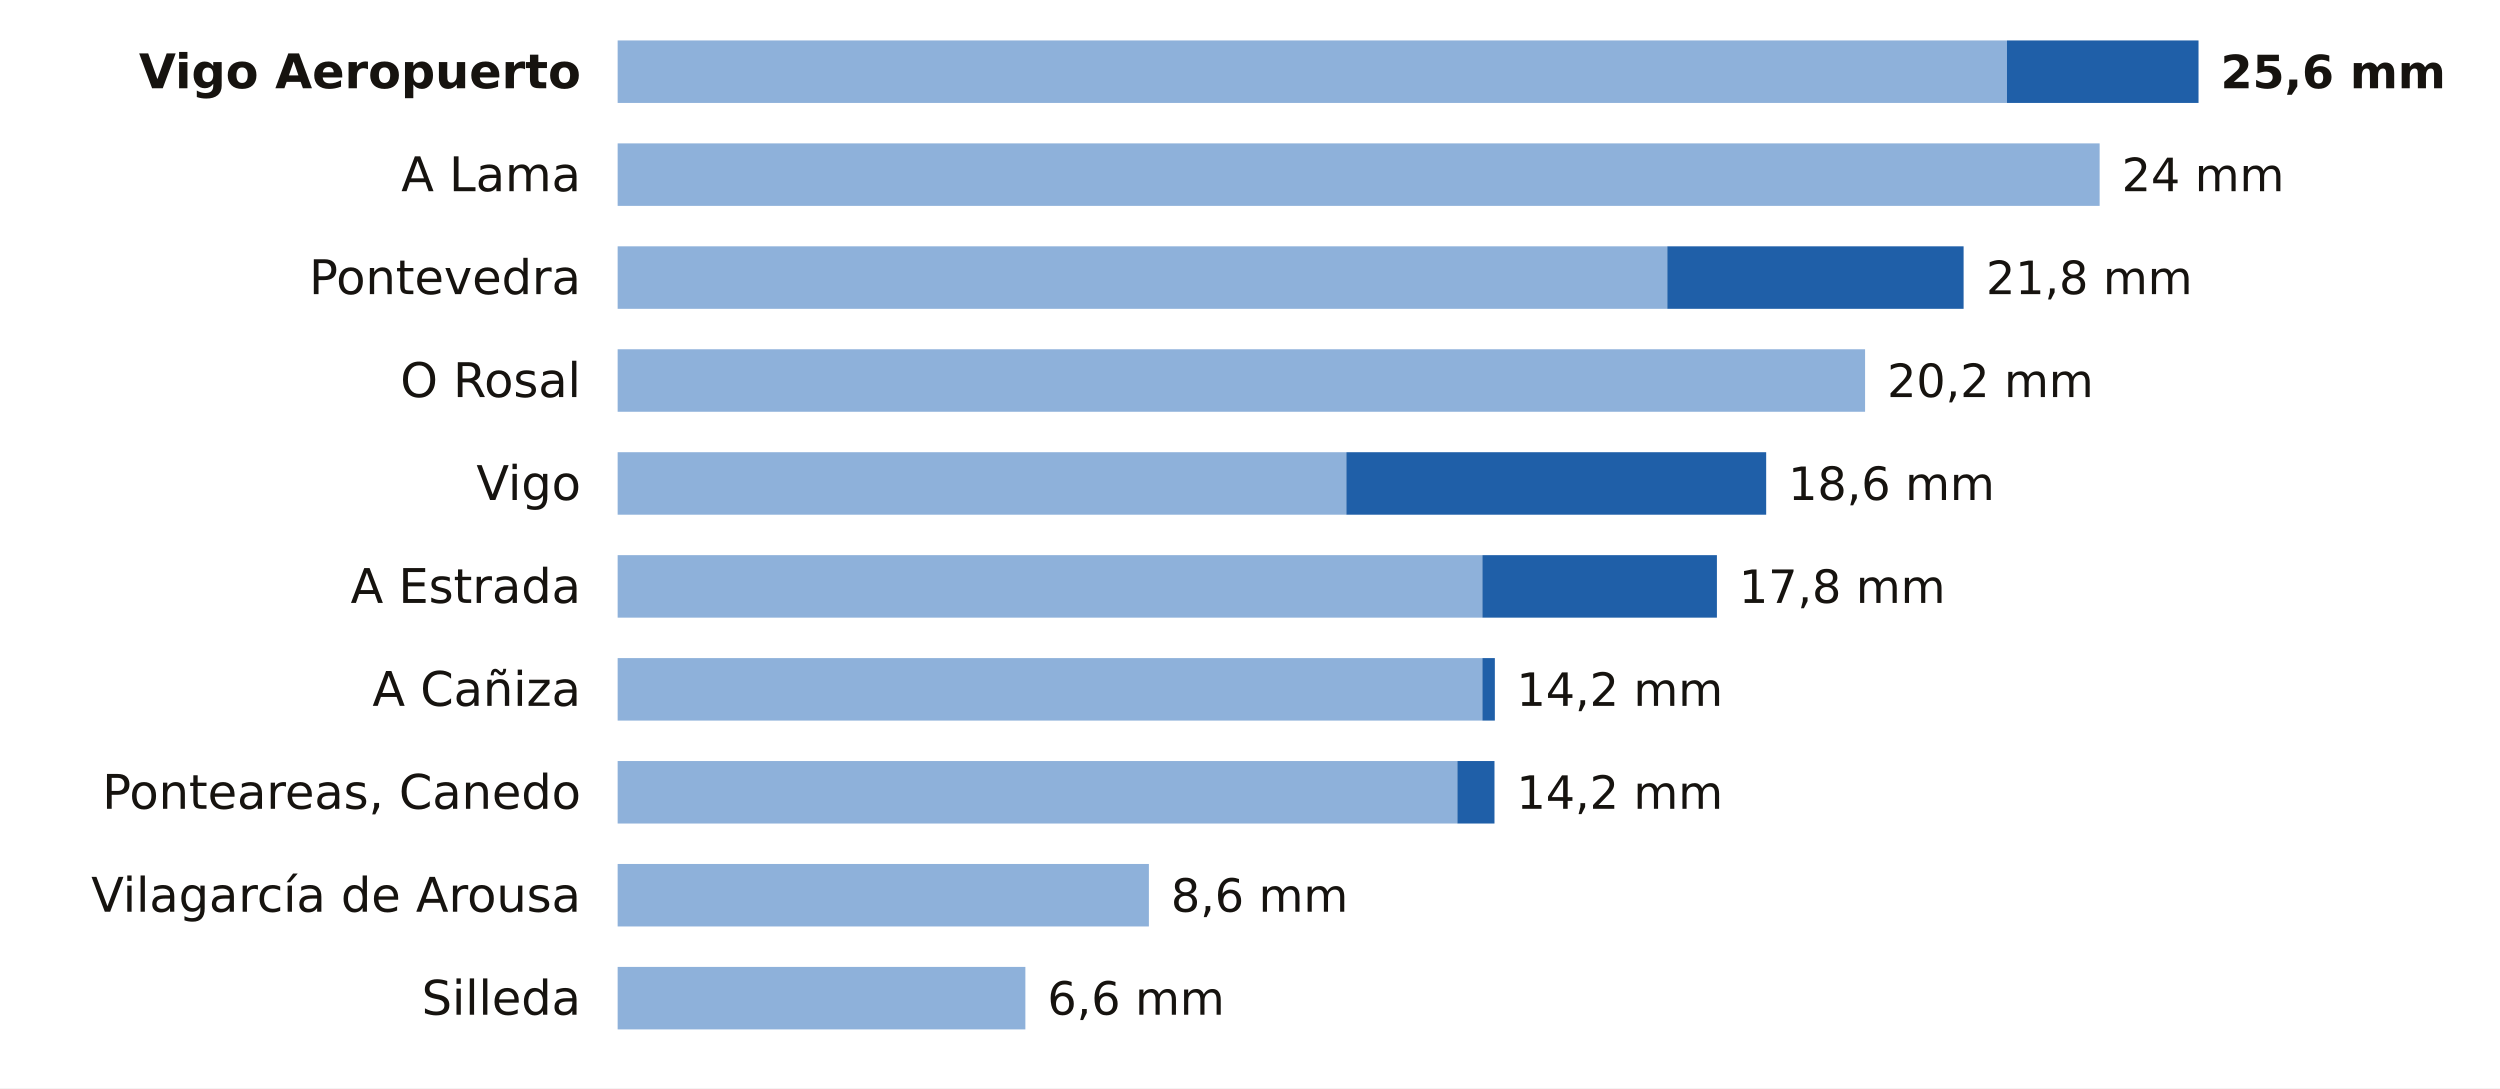
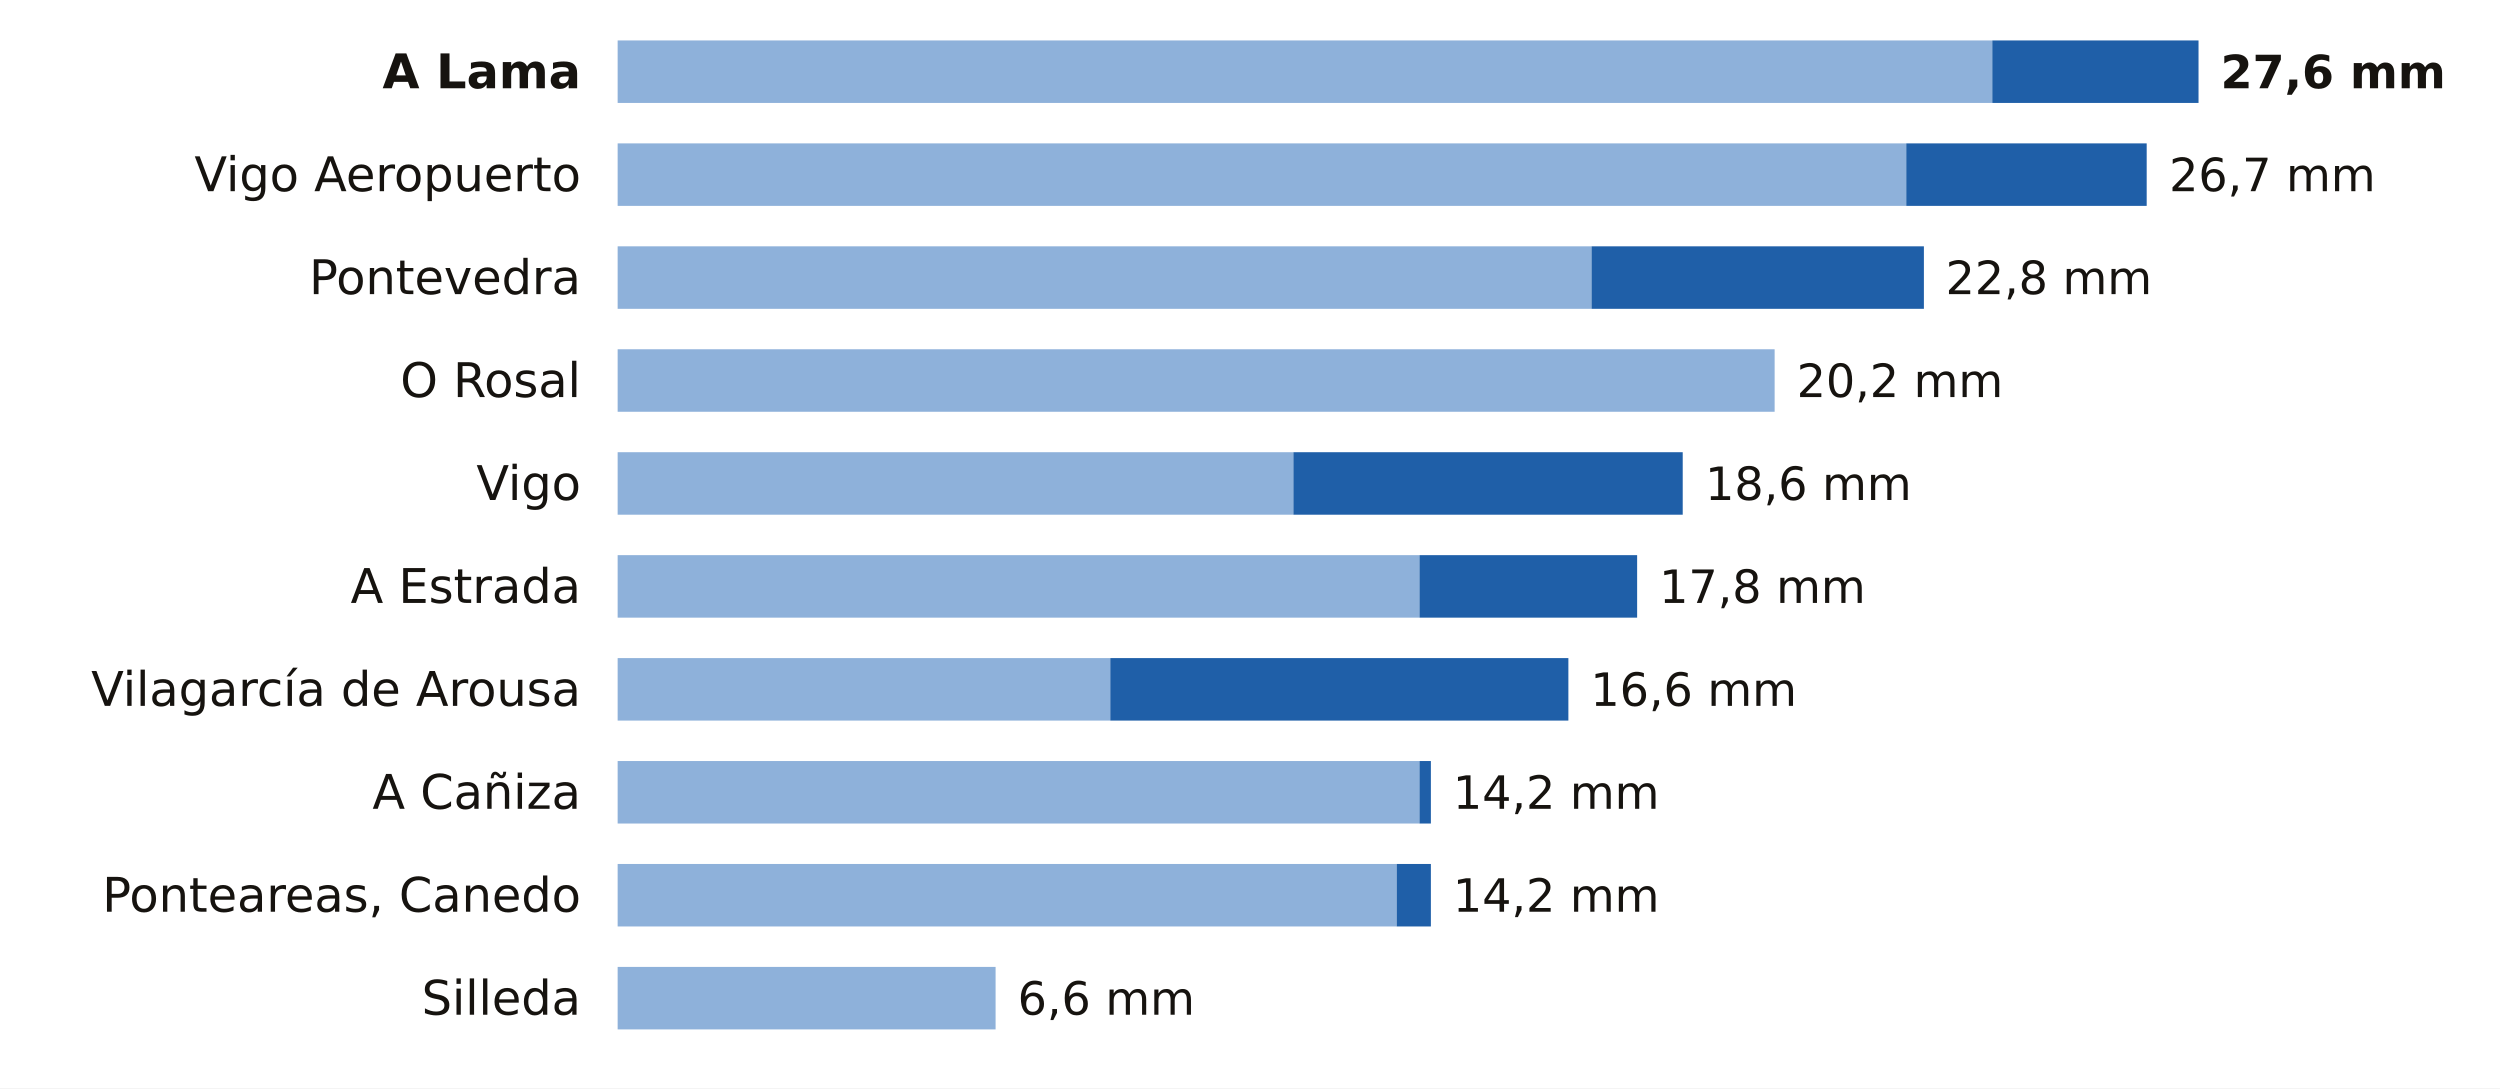
<svg xmlns="http://www.w3.org/2000/svg" viewBox="0 0 680 296" width="680" height="296" role="img" aria-label="La lluvia de los últimos 7 días en las estaciones de AEMET de Pontevedra">
  <rect width="680" height="296" fill="#FFFFFF" />
-   <text x="158.0" y="24.0" font-size="13" fill="#16130F" text-anchor="end" font-weight="600" font-family="Public Sans, DejaVu Sans, Arial, sans-serif">Vigo Aeropuerto</text>
-   <rect x="168" y="11" width="377.9" height="17" fill="#8EB1DA" />
-   <rect x="545.9" y="11" width="52.1" height="17" fill="#1F5FA8" />
-   <text x="604.0" y="24.0" font-size="12.5" fill="#16130F" text-anchor="start" font-weight="700" font-family="Public Sans, DejaVu Sans, Arial, sans-serif">25,6 mm</text>
-   <text x="158.0" y="52.0" font-size="13" fill="#16130F" text-anchor="end" font-weight="400" font-family="Public Sans, DejaVu Sans, Arial, sans-serif">A Lama</text>
-   <rect x="168" y="39" width="403.1" height="17" fill="#8EB1DA" />
-   <text x="577.1" y="52.0" font-size="12.5" fill="#16130F" text-anchor="start" font-weight="500" font-family="Public Sans, DejaVu Sans, Arial, sans-serif">24 mm</text>
+   <text x="158.0" y="24.0" font-size="13" fill="#16130F" text-anchor="end" font-weight="600" font-family="Public Sans, DejaVu Sans, Arial, sans-serif">A Lama</text>
+   <rect x="168" y="11" width="373.9" height="17" fill="#8EB1DA" />
+   <rect x="541.9" y="11" width="56.1" height="17" fill="#1F5FA8" />
+   <text x="604.0" y="24.0" font-size="12.5" fill="#16130F" text-anchor="start" font-weight="700" font-family="Public Sans, DejaVu Sans, Arial, sans-serif">27,6 mm</text>
+   <text x="158.0" y="52.0" font-size="13" fill="#16130F" text-anchor="end" font-weight="400" font-family="Public Sans, DejaVu Sans, Arial, sans-serif">Vigo Aeropuerto</text>
+   <rect x="168" y="39" width="350.5" height="17" fill="#8EB1DA" />
+   <rect x="518.5" y="39" width="65.4" height="17" fill="#1F5FA8" />
+   <text x="590.0" y="52.0" font-size="12.5" fill="#16130F" text-anchor="start" font-weight="500" font-family="Public Sans, DejaVu Sans, Arial, sans-serif">26,7 mm</text>
  <text x="158.0" y="80.0" font-size="13" fill="#16130F" text-anchor="end" font-weight="400" font-family="Public Sans, DejaVu Sans, Arial, sans-serif">Pontevedra</text>
-   <rect x="168" y="67" width="285.5" height="17" fill="#8EB1DA" />
-   <rect x="453.5" y="67" width="80.6" height="17" fill="#1F5FA8" />
-   <text x="540.2" y="80.0" font-size="12.5" fill="#16130F" text-anchor="start" font-weight="500" font-family="Public Sans, DejaVu Sans, Arial, sans-serif">21,8 mm</text>
+   <rect x="168" y="67" width="264.9" height="17" fill="#8EB1DA" />
+   <rect x="432.9" y="67" width="90.4" height="17" fill="#1F5FA8" />
+   <text x="529.2" y="80.0" font-size="12.5" fill="#16130F" text-anchor="start" font-weight="500" font-family="Public Sans, DejaVu Sans, Arial, sans-serif">22,8 mm</text>
  <text x="158.0" y="108.0" font-size="13" fill="#16130F" text-anchor="end" font-weight="400" font-family="Public Sans, DejaVu Sans, Arial, sans-serif">O Rosal</text>
-   <rect x="168" y="95" width="339.3" height="17" fill="#8EB1DA" />
-   <text x="513.3" y="108.0" font-size="12.5" fill="#16130F" text-anchor="start" font-weight="500" font-family="Public Sans, DejaVu Sans, Arial, sans-serif">20,2 mm</text>
+   <rect x="168" y="95" width="314.7" height="17" fill="#8EB1DA" />
+   <text x="488.7" y="108.0" font-size="12.5" fill="#16130F" text-anchor="start" font-weight="500" font-family="Public Sans, DejaVu Sans, Arial, sans-serif">20,2 mm</text>
  <text x="158.0" y="136.0" font-size="13" fill="#16130F" text-anchor="end" font-weight="400" font-family="Public Sans, DejaVu Sans, Arial, sans-serif">Vigo</text>
-   <rect x="168" y="123" width="198.2" height="17" fill="#8EB1DA" />
-   <rect x="366.2" y="123" width="114.2" height="17" fill="#1F5FA8" />
-   <text x="486.4" y="136.0" font-size="12.5" fill="#16130F" text-anchor="start" font-weight="500" font-family="Public Sans, DejaVu Sans, Arial, sans-serif">18,6 mm</text>
+   <rect x="168" y="123" width="183.8" height="17" fill="#8EB1DA" />
+   <rect x="351.8" y="123" width="105.9" height="17" fill="#1F5FA8" />
+   <text x="463.8" y="136.0" font-size="12.5" fill="#16130F" text-anchor="start" font-weight="500" font-family="Public Sans, DejaVu Sans, Arial, sans-serif">18,6 mm</text>
  <text x="158.0" y="164.0" font-size="13" fill="#16130F" text-anchor="end" font-weight="400" font-family="Public Sans, DejaVu Sans, Arial, sans-serif">A Estrada</text>
-   <rect x="168" y="151" width="235.2" height="17" fill="#8EB1DA" />
-   <rect x="403.2" y="151" width="63.8" height="17" fill="#1F5FA8" />
-   <text x="473.0" y="164.0" font-size="12.5" fill="#16130F" text-anchor="start" font-weight="500" font-family="Public Sans, DejaVu Sans, Arial, sans-serif">17,8 mm</text>
-   <text x="158.0" y="192.0" font-size="13" fill="#16130F" text-anchor="end" font-weight="400" font-family="Public Sans, DejaVu Sans, Arial, sans-serif">A Cañiza</text>
-   <rect x="168" y="179" width="235.2" height="17" fill="#8EB1DA" />
-   <rect x="403.2" y="179" width="3.4" height="17" fill="#1F5FA8" />
-   <text x="412.5" y="192.0" font-size="12.5" fill="#16130F" text-anchor="start" font-weight="500" font-family="Public Sans, DejaVu Sans, Arial, sans-serif">14,2 mm</text>
-   <text x="158.0" y="220.0" font-size="13" fill="#16130F" text-anchor="end" font-weight="400" font-family="Public Sans, DejaVu Sans, Arial, sans-serif">Ponteareas, Canedo</text>
-   <rect x="168" y="207" width="228.4" height="17" fill="#8EB1DA" />
-   <rect x="396.4" y="207" width="10.1" height="17" fill="#1F5FA8" />
-   <text x="412.5" y="220.0" font-size="12.5" fill="#16130F" text-anchor="start" font-weight="500" font-family="Public Sans, DejaVu Sans, Arial, sans-serif">14,2 mm</text>
-   <text x="158.0" y="248.0" font-size="13" fill="#16130F" text-anchor="end" font-weight="400" font-family="Public Sans, DejaVu Sans, Arial, sans-serif">Vilagarcía de Arousa</text>
-   <rect x="168" y="235" width="144.5" height="17" fill="#8EB1DA" />
-   <text x="318.5" y="248.0" font-size="12.5" fill="#16130F" text-anchor="start" font-weight="500" font-family="Public Sans, DejaVu Sans, Arial, sans-serif">8,6 mm</text>
+   <rect x="168" y="151" width="218.1" height="17" fill="#8EB1DA" />
+   <rect x="386.1" y="151" width="59.2" height="17" fill="#1F5FA8" />
+   <text x="451.3" y="164.0" font-size="12.5" fill="#16130F" text-anchor="start" font-weight="500" font-family="Public Sans, DejaVu Sans, Arial, sans-serif">17,8 mm</text>
+   <text x="158.0" y="192.0" font-size="13" fill="#16130F" text-anchor="end" font-weight="400" font-family="Public Sans, DejaVu Sans, Arial, sans-serif">Vilagarcía de Arousa</text>
+   <rect x="168" y="179" width="134.0" height="17" fill="#8EB1DA" />
+   <rect x="302.0" y="179" width="124.6" height="17" fill="#1F5FA8" />
+   <text x="432.6" y="192.0" font-size="12.5" fill="#16130F" text-anchor="start" font-weight="500" font-family="Public Sans, DejaVu Sans, Arial, sans-serif">16,6 mm</text>
+   <text x="158.0" y="220.0" font-size="13" fill="#16130F" text-anchor="end" font-weight="400" font-family="Public Sans, DejaVu Sans, Arial, sans-serif">A Cañiza</text>
+   <rect x="168" y="207" width="218.1" height="17" fill="#8EB1DA" />
+   <rect x="386.1" y="207" width="3.1" height="17" fill="#1F5FA8" />
+   <text x="395.2" y="220.0" font-size="12.5" fill="#16130F" text-anchor="start" font-weight="500" font-family="Public Sans, DejaVu Sans, Arial, sans-serif">14,2 mm</text>
+   <text x="158.0" y="248.0" font-size="13" fill="#16130F" text-anchor="end" font-weight="400" font-family="Public Sans, DejaVu Sans, Arial, sans-serif">Ponteareas, Canedo</text>
+   <rect x="168" y="235" width="211.9" height="17" fill="#8EB1DA" />
+   <rect x="379.9" y="235" width="9.3" height="17" fill="#1F5FA8" />
+   <text x="395.2" y="248.0" font-size="12.5" fill="#16130F" text-anchor="start" font-weight="500" font-family="Public Sans, DejaVu Sans, Arial, sans-serif">14,2 mm</text>
  <text x="158.0" y="276.0" font-size="13" fill="#16130F" text-anchor="end" font-weight="400" font-family="Public Sans, DejaVu Sans, Arial, sans-serif">Silleda</text>
-   <rect x="168" y="263" width="110.9" height="17" fill="#8EB1DA" />
-   <text x="284.9" y="276.0" font-size="12.5" fill="#16130F" text-anchor="start" font-weight="500" font-family="Public Sans, DejaVu Sans, Arial, sans-serif">6,6 mm</text>
+   <rect x="168" y="263" width="102.8" height="17" fill="#8EB1DA" />
+   <text x="276.8" y="276.0" font-size="12.5" fill="#16130F" text-anchor="start" font-weight="500" font-family="Public Sans, DejaVu Sans, Arial, sans-serif">6,6 mm</text>
</svg>
